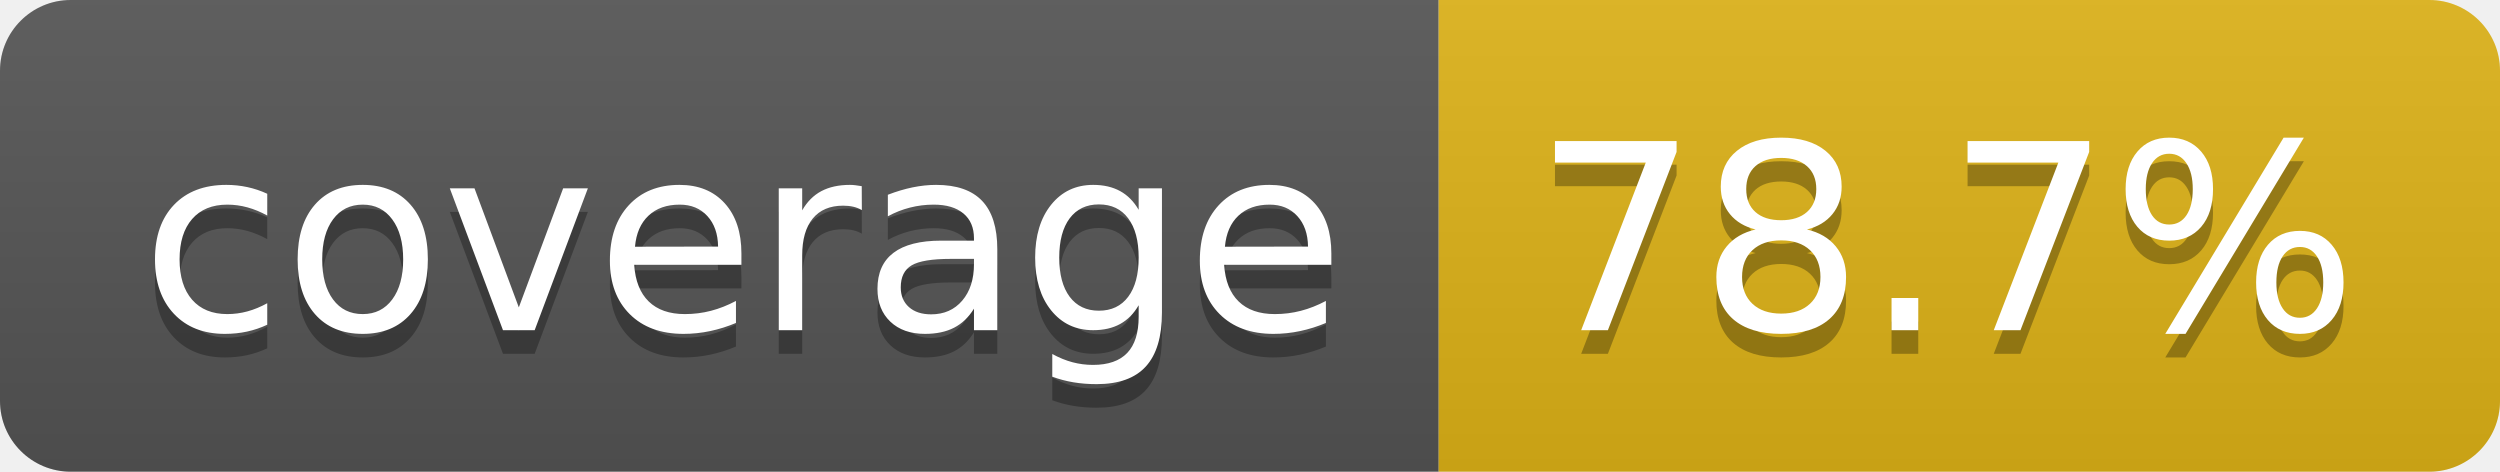
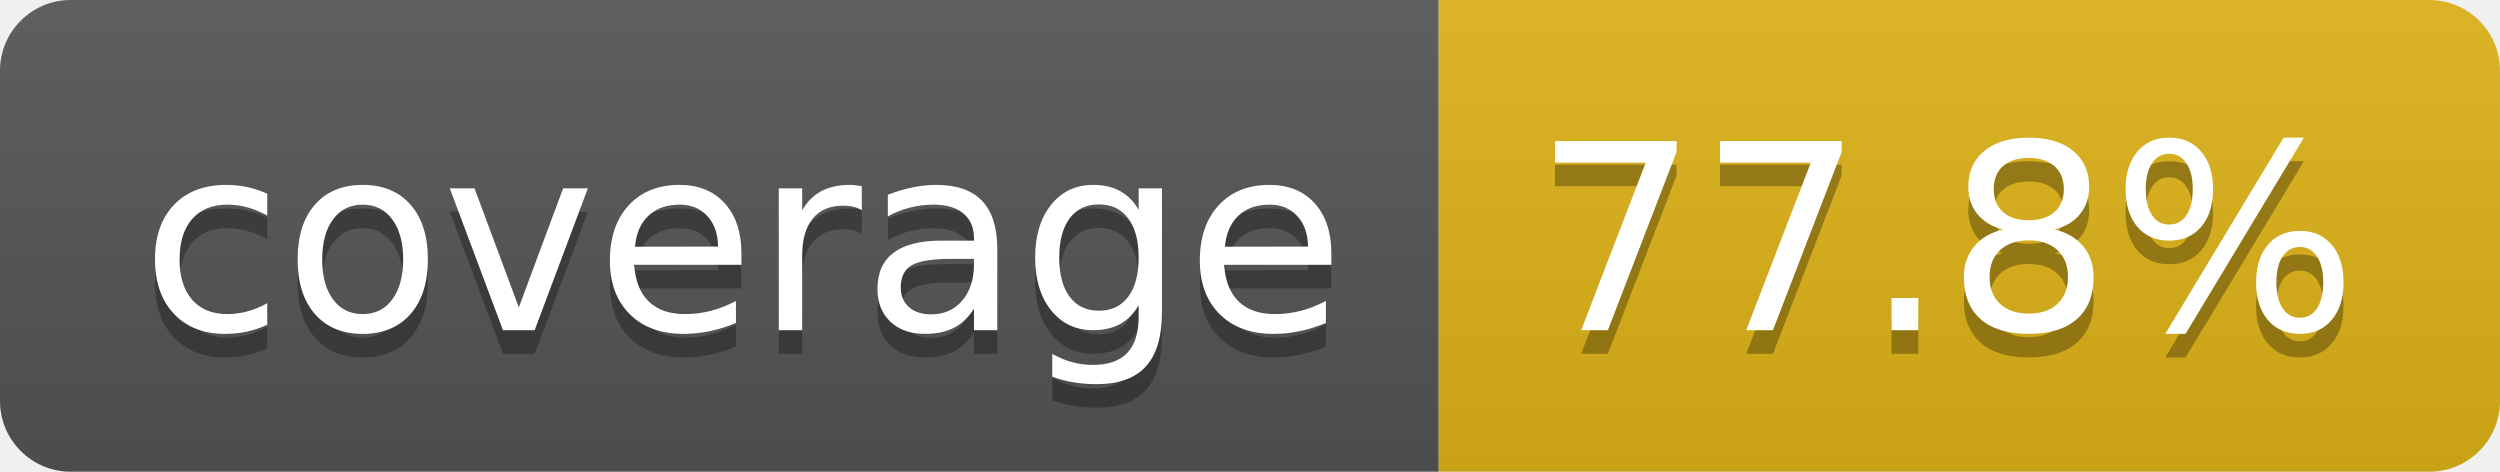
- <svg xmlns="http://www.w3.org/2000/svg" width="106" height="20" role="img" aria-label="coverage: 78.7%">
+ <svg xmlns="http://www.w3.org/2000/svg" width="106" height="20" role="img" aria-label="coverage: 77.8%">
  <linearGradient id="s" x2="0" y2="100%">
    <stop offset="0" stop-color="#bbb" stop-opacity=".1" />
    <stop offset="1" stop-opacity=".1" />
  </linearGradient>
  <clipPath id="r">
    <rect width="106" height="20" rx="3" fill="#fff" />
  </clipPath>
  <g clip-path="url(#r)">
    <rect width="61" height="20" fill="#555" />
    <rect x="61" width="45" height="20" fill="#dfb317" />
    <rect width="106" height="20" fill="url(#s)" />
  </g>
  <g fill="#fff" text-anchor="middle" font-family="Verdana,Geneva,DejaVu Sans,sans-serif" text-rendering="geometricPrecision" font-size="110">
    <text aria-hidden="true" x="315" y="150" fill="#010101" fill-opacity=".3" transform="scale(.1)" textLength="510">coverage</text>
    <text x="315" y="140" transform="scale(.1)" fill="#fff" textLength="510">coverage</text>
-     <text aria-hidden="true" x="825" y="150" fill="#010101" fill-opacity=".3" transform="scale(.1)" textLength="350">78.7%</text>
-     <text x="825" y="140" transform="scale(.1)" fill="#fff" textLength="350">78.7%</text>
+     <text aria-hidden="true" x="825" y="150" fill="#010101" fill-opacity=".3" transform="scale(.1)" textLength="350">77.8%</text>
+     <text x="825" y="140" transform="scale(.1)" fill="#fff" textLength="350">77.8%</text>
  </g>
</svg>
